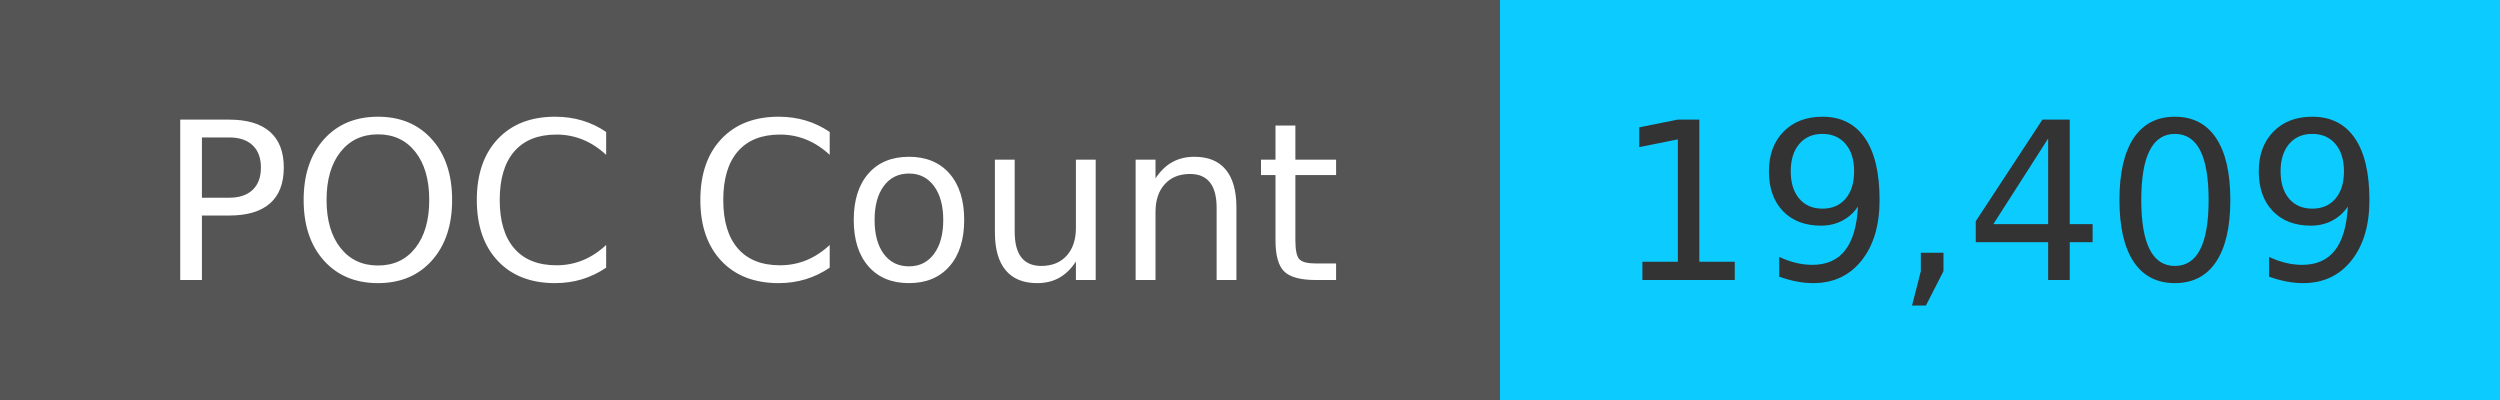
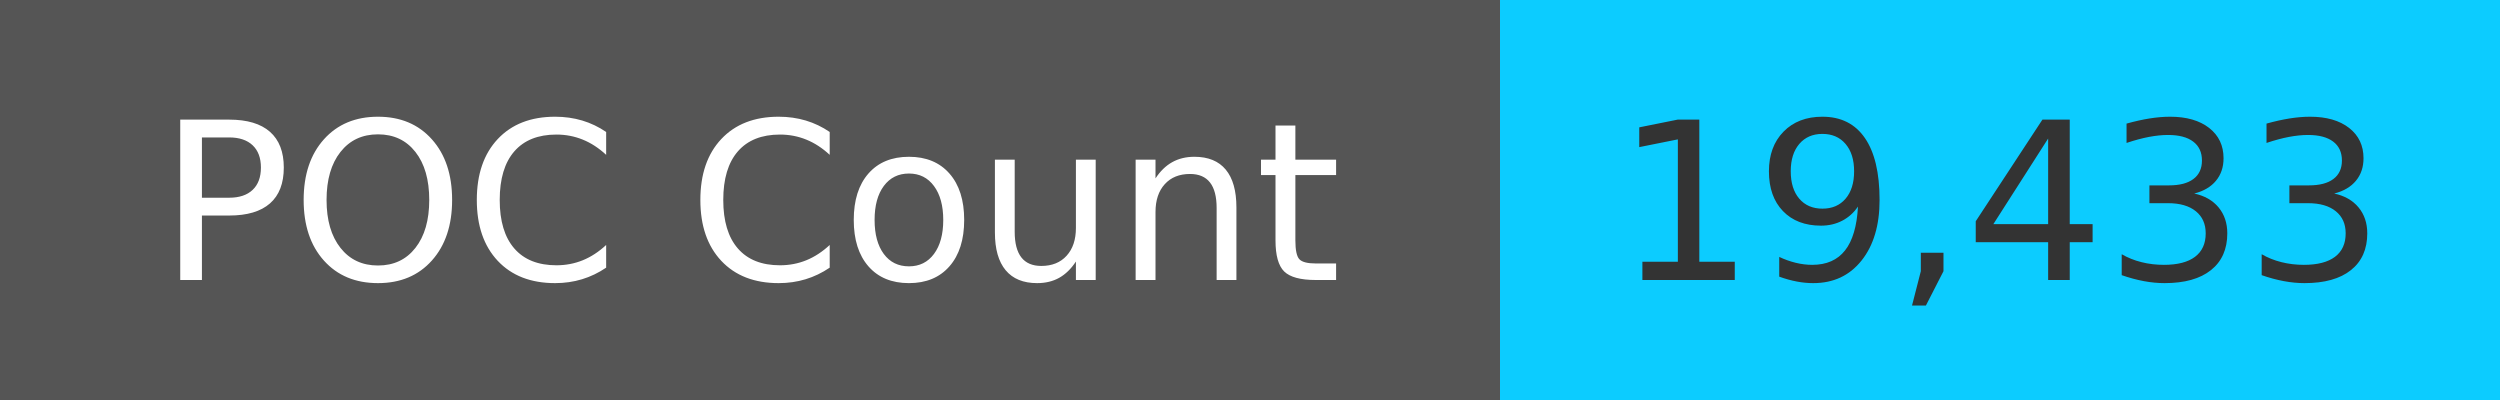
<svg xmlns="http://www.w3.org/2000/svg" width="125" height="20" role="img">
  <linearGradient id="s" x2="0" y2="100%">
    <stop offset="0" stop-color="#bbb" stop-opacity=".1" />
    <stop offset="1" stop-opacity=".1" />
  </linearGradient>
  <g>
    <rect width="75" height="20" fill="#555" />
    <rect x="75" width="267" height="20" fill="#0cccff" />
  </g>
  <g fill="#fff" text-anchor="middle" font-family="Verdana,Geneva,DejaVu Sans,sans-serif" text-rendering="geometricPrecision" font-size="110">
    <text x="375" y="140" transform="scale(.1)" fill="#fff">
            POC Count
        </text>
    <text x="1000" y="140" transform="scale(.1)" fill="#333">
-             19,409
+             19,433
        </text>
  </g>
</svg>
